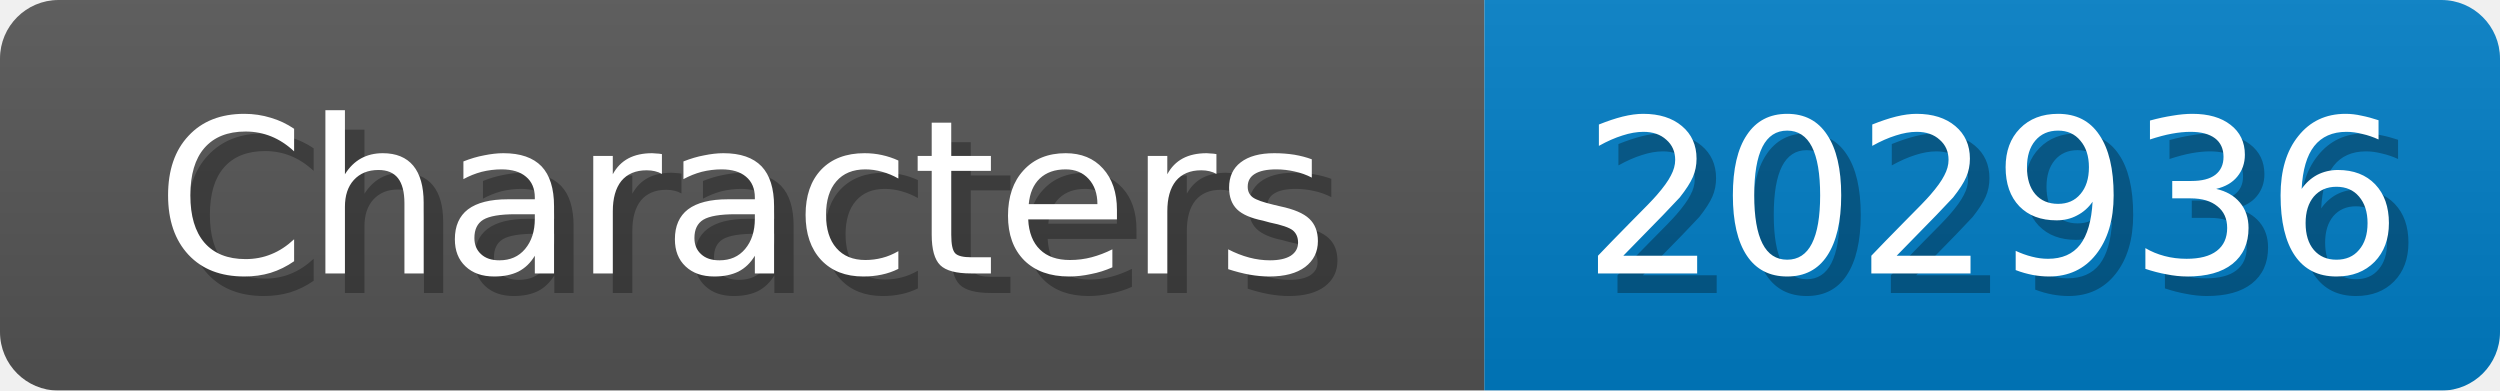
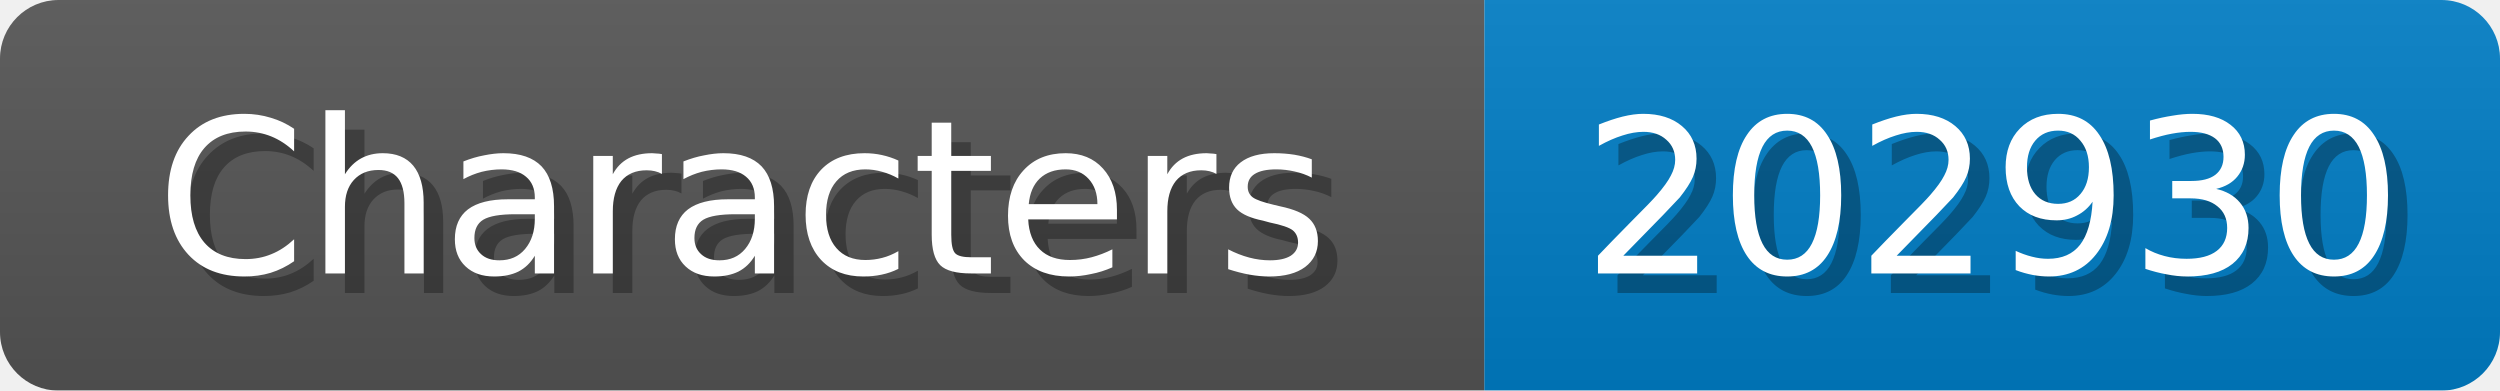
<svg xmlns="http://www.w3.org/2000/svg" width="128" height="20">
  <linearGradient id="b" x2="0" y2="100%">
    <stop offset="0" stop-color="#bbb" stop-opacity=".1" />
    <stop offset="1" stop-opacity=".1" />
  </linearGradient>
  <mask id="anybadge_1">
    <rect width="128" height="20" rx="3" fill="#fff" />
  </mask>
  <g mask="url(#anybadge_1)">
    <path fill="#555" d="M0 0h76v20H0z" />
    <path fill="#007ec6" d="M76 0h52v20H76z" />
    <path fill="url(#b)" d="M0 0h128v20H0z" />
  </g>
  <g fill="#fff" text-anchor="middle" font-family="DejaVu Sans,Verdana,Geneva,sans-serif" font-size="11">
    <text x="39.0" y="15" fill="#010101" fill-opacity=".3">Characters</text>
    <text x="38.0" y="14">Characters</text>
  </g>
  <g fill="#fff" text-anchor="middle" font-family="DejaVu Sans,Verdana,Geneva,sans-serif" font-size="11">
-     <text x="103.0" y="15" fill="#010101" fill-opacity=".3">202936</text>
-     <text x="102.0" y="14">202936</text>
+     <text x="103.0" y="15" fill="#010101" fill-opacity=".3">202930</text>
+     <text x="102.0" y="14">202930</text>
  </g>
</svg>
